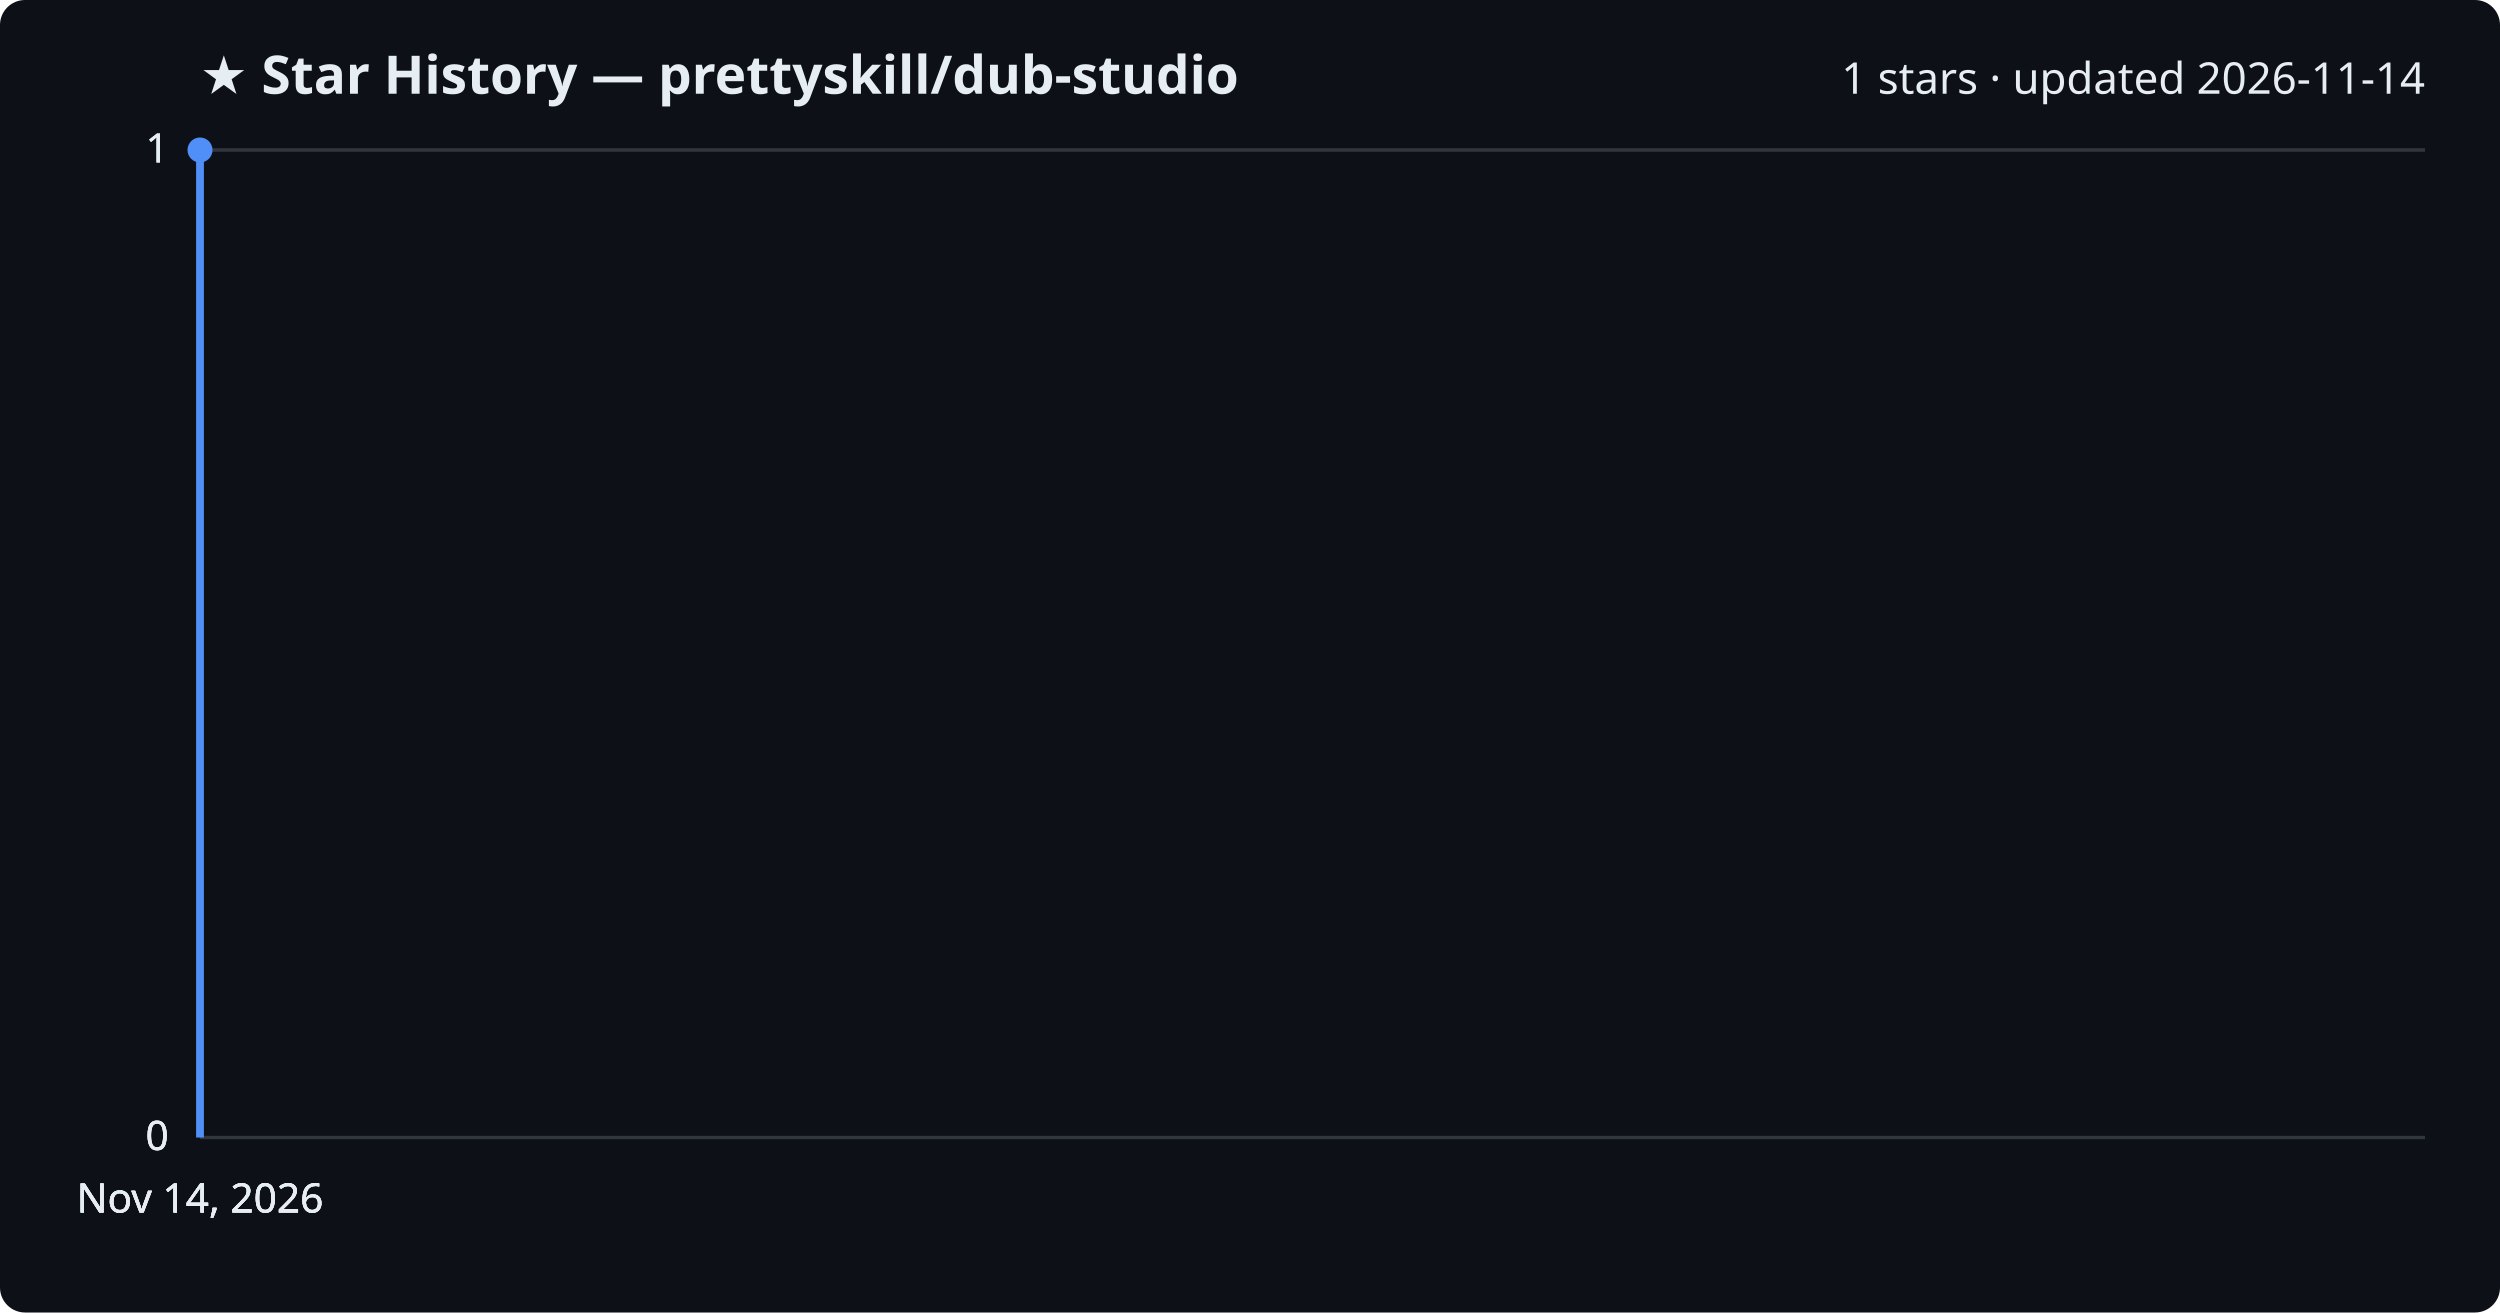
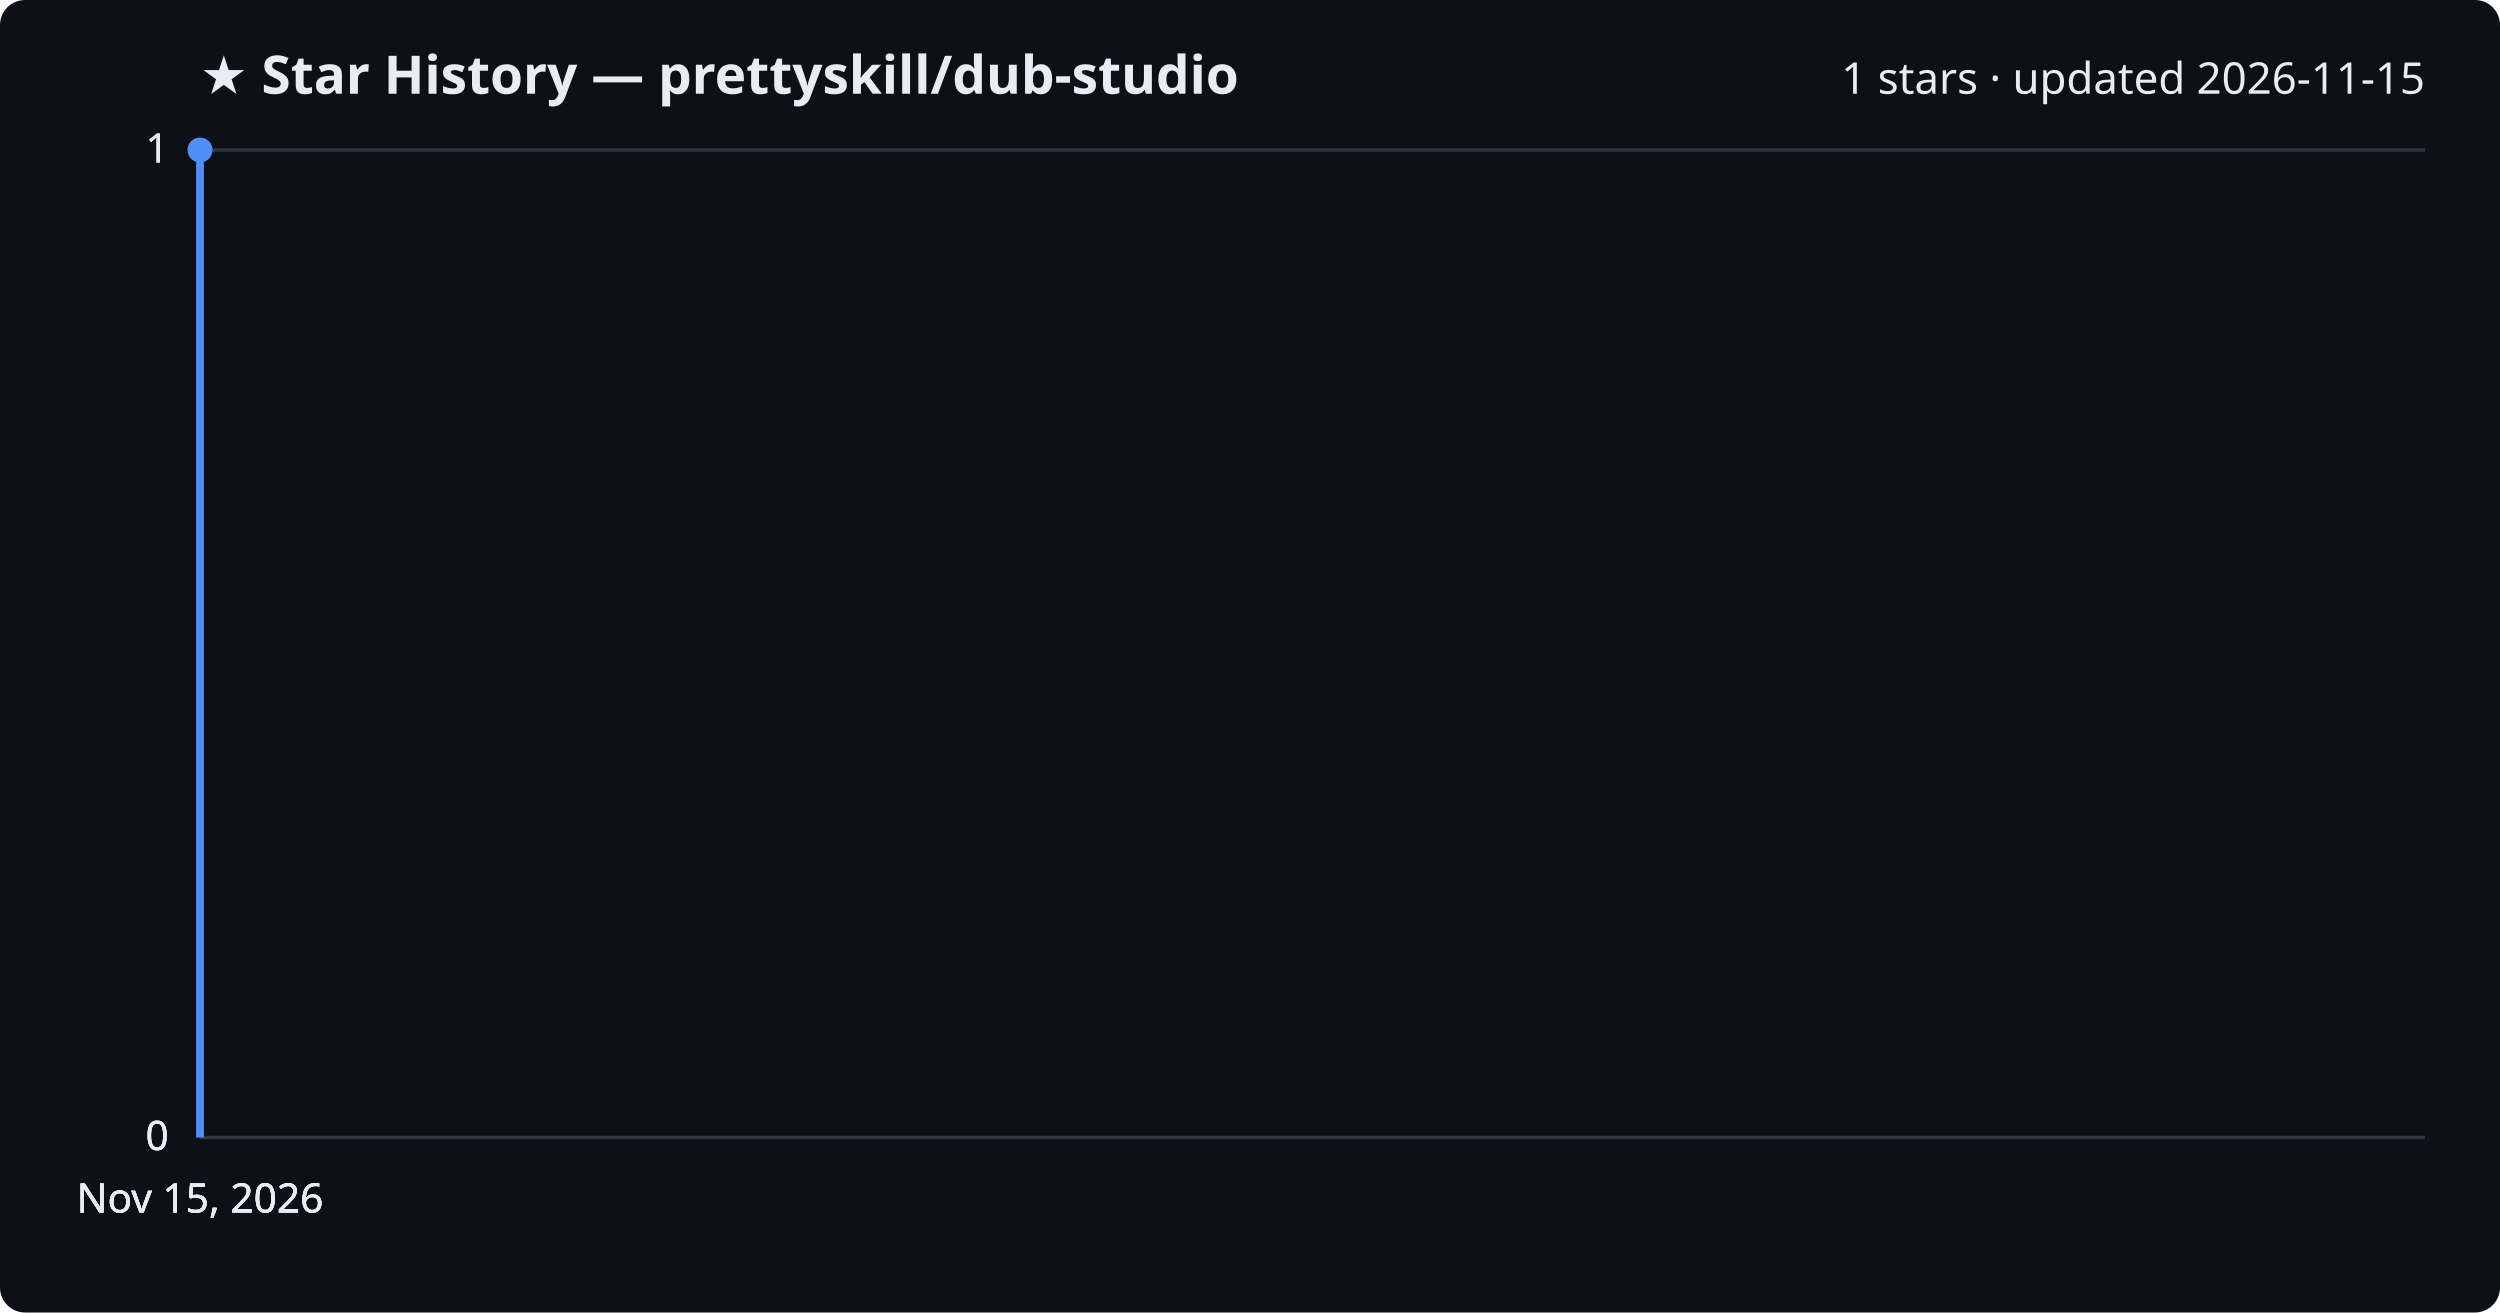
<svg xmlns="http://www.w3.org/2000/svg" viewBox="0 0 800 420" font-family="Segoe UI, sans-serif">
  <rect width="800" height="420" fill="#0d1117" rx="8" />
  <text x="64" y="30" fill="#e6edf3" font-size="17" font-weight="700">★ Star History — prettyskill/dub-studio</text>
-   <text x="776" y="30" fill="#e6edf3" font-size="14" text-anchor="end">1 stars · updated 2026-11-14</text>
+   <text x="776" y="30" fill="#e6edf3" font-size="14" text-anchor="end">1 stars · updated 2026-11-15</text>
  <line x1="64" y1="364.0" x2="776" y2="364.0" stroke="#30363d" stroke-width="1" />
  <text x="54" y="368.0" fill="#e6edf3" font-size="13" text-anchor="end">0</text>
  <line x1="64" y1="364.0" x2="776" y2="364.0" stroke="#30363d" stroke-width="1" />
  <text x="54" y="368.0" fill="#e6edf3" font-size="13" text-anchor="end">0</text>
  <line x1="64" y1="364.0" x2="776" y2="364.0" stroke="#30363d" stroke-width="1" />
  <text x="54" y="368.0" fill="#e6edf3" font-size="13" text-anchor="end">0</text>
  <line x1="64" y1="48.0" x2="776" y2="48.0" stroke="#30363d" stroke-width="1" />
  <text x="54" y="52.0" fill="#e6edf3" font-size="13" text-anchor="end">1</text>
  <line x1="64" y1="48.0" x2="776" y2="48.0" stroke="#30363d" stroke-width="1" />
  <text x="54" y="52.0" fill="#e6edf3" font-size="13" text-anchor="end">1</text>
  <path d="M64.0,364.0 L64.0,48.0 L64.0,48.0" fill="none" stroke="#4f8ff7" stroke-width="2.5" stroke-linejoin="round" />
  <circle cx="64.0" cy="48.0" r="4" fill="#4f8ff7" />
-   <text x="64.0" y="388" fill="#e6edf3" font-size="13" text-anchor="middle">Nov 14, 2026</text>
-   <text x="64.0" y="388" fill="#e6edf3" font-size="13" text-anchor="middle">Nov 14, 2026</text>
-   <text x="64.0" y="388" fill="#e6edf3" font-size="13" text-anchor="middle">Nov 14, 2026</text>
-   <text x="64.0" y="388" fill="#e6edf3" font-size="13" text-anchor="middle">Nov 14, 2026</text>
+   <text x="64.0" y="388" fill="#e6edf3" font-size="13" text-anchor="middle">Nov 15, 2026</text>
+   <text x="64.0" y="388" fill="#e6edf3" font-size="13" text-anchor="middle">Nov 15, 2026</text>
+   <text x="64.0" y="388" fill="#e6edf3" font-size="13" text-anchor="middle">Nov 15, 2026</text>
+   <text x="64.0" y="388" fill="#e6edf3" font-size="13" text-anchor="middle">Nov 15, 2026</text>
</svg>
